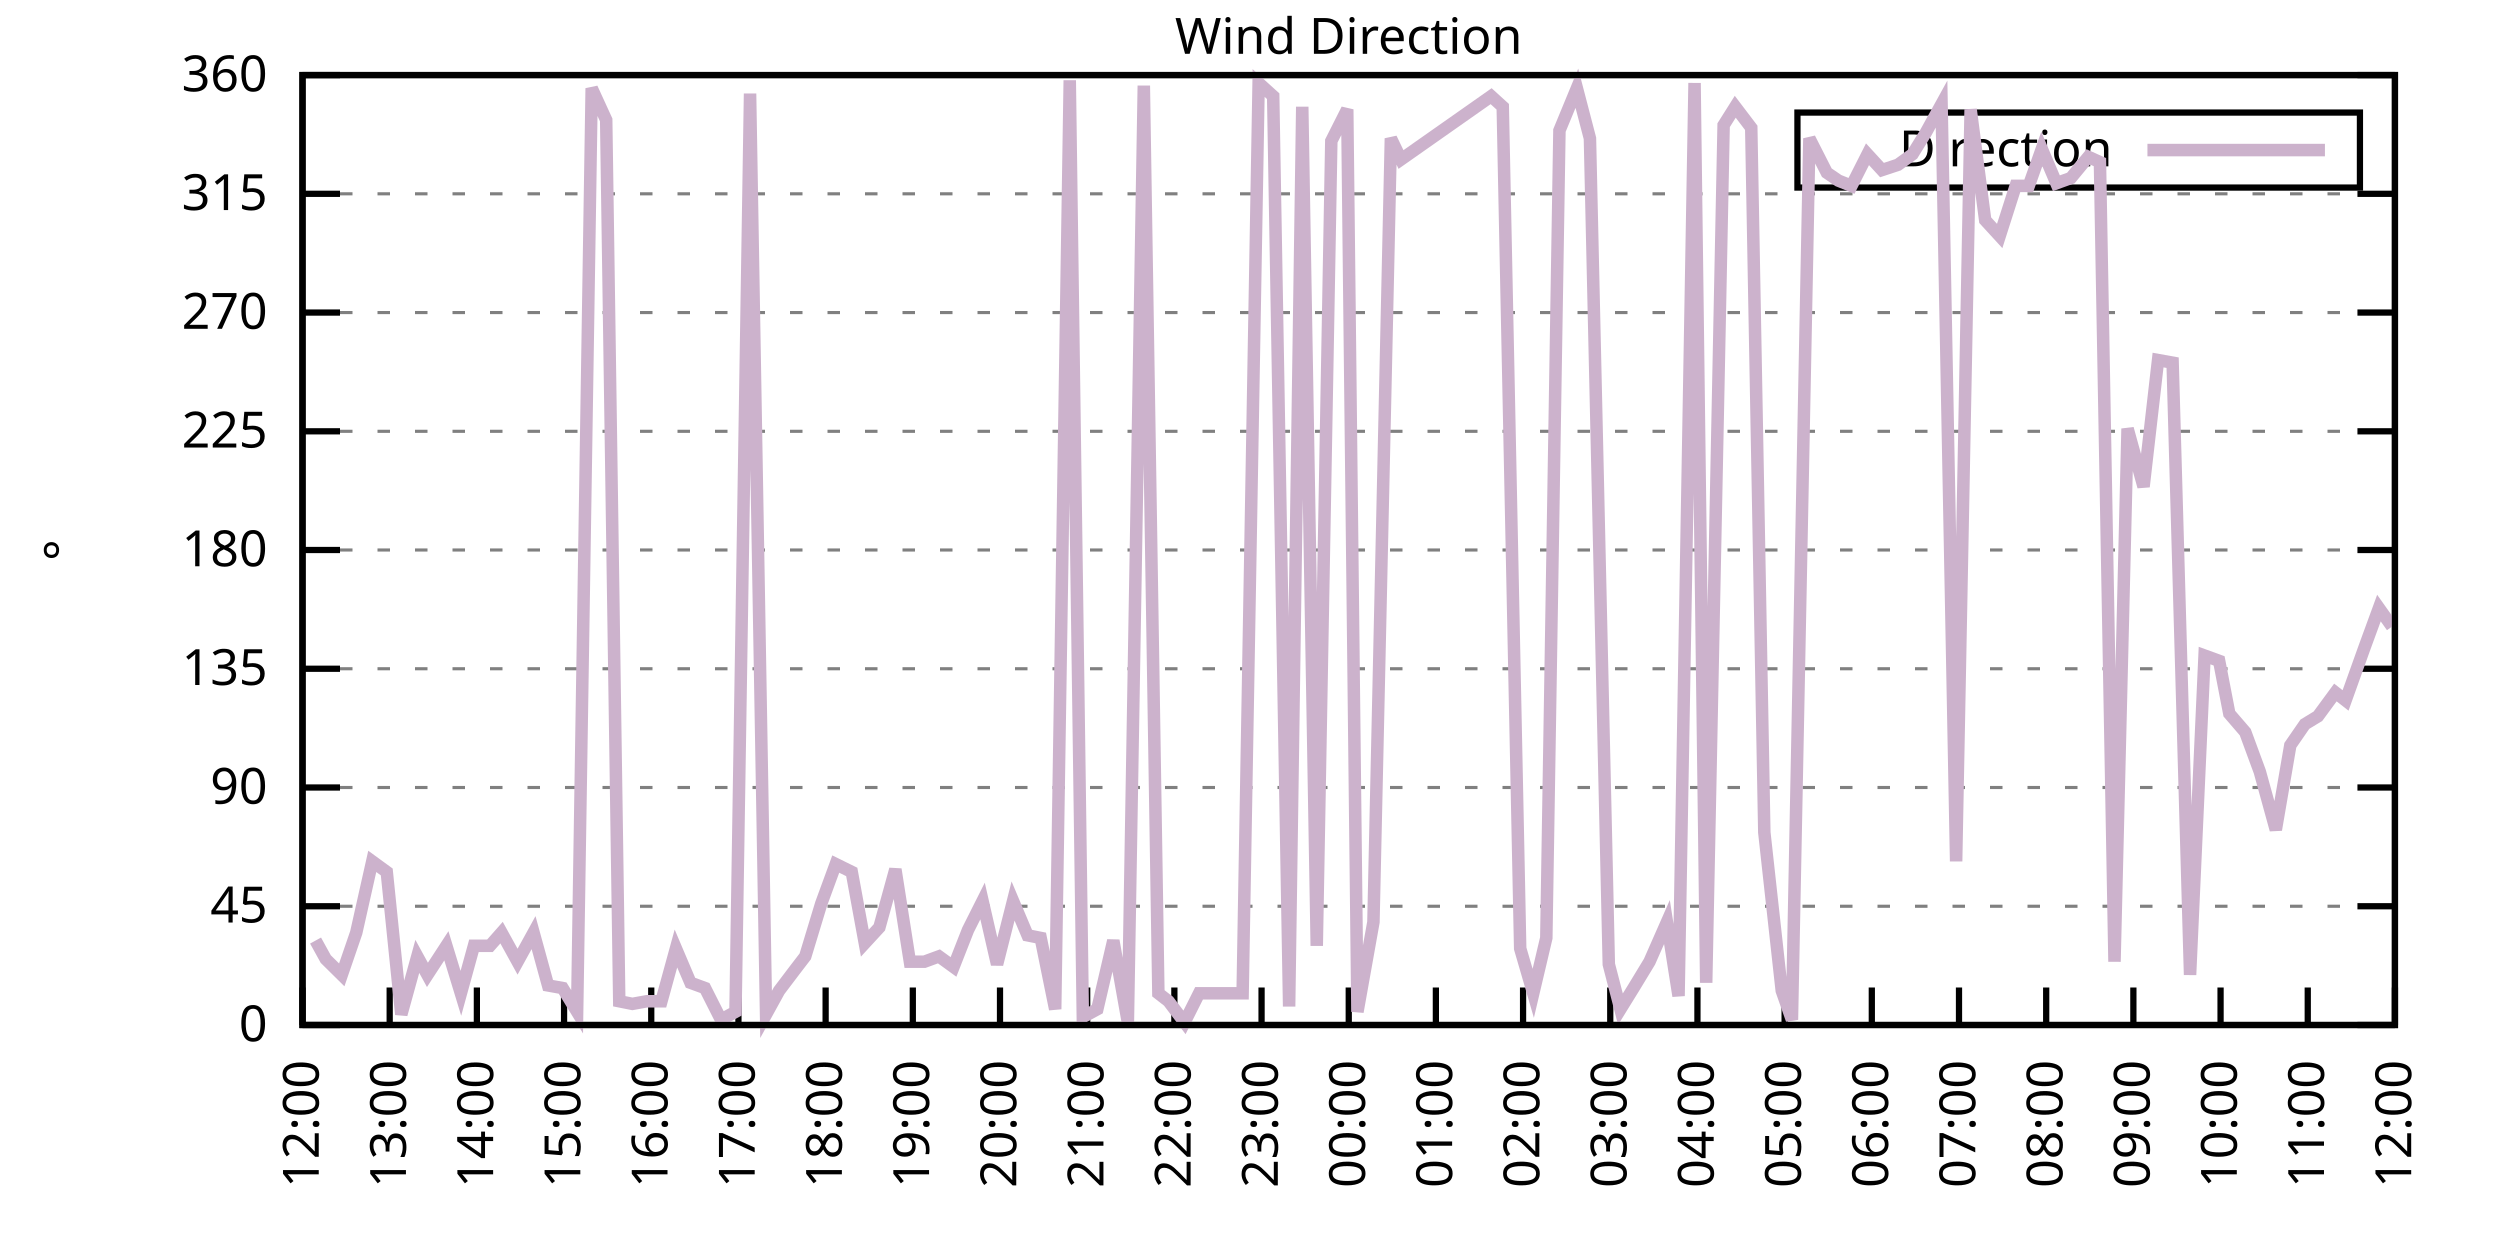
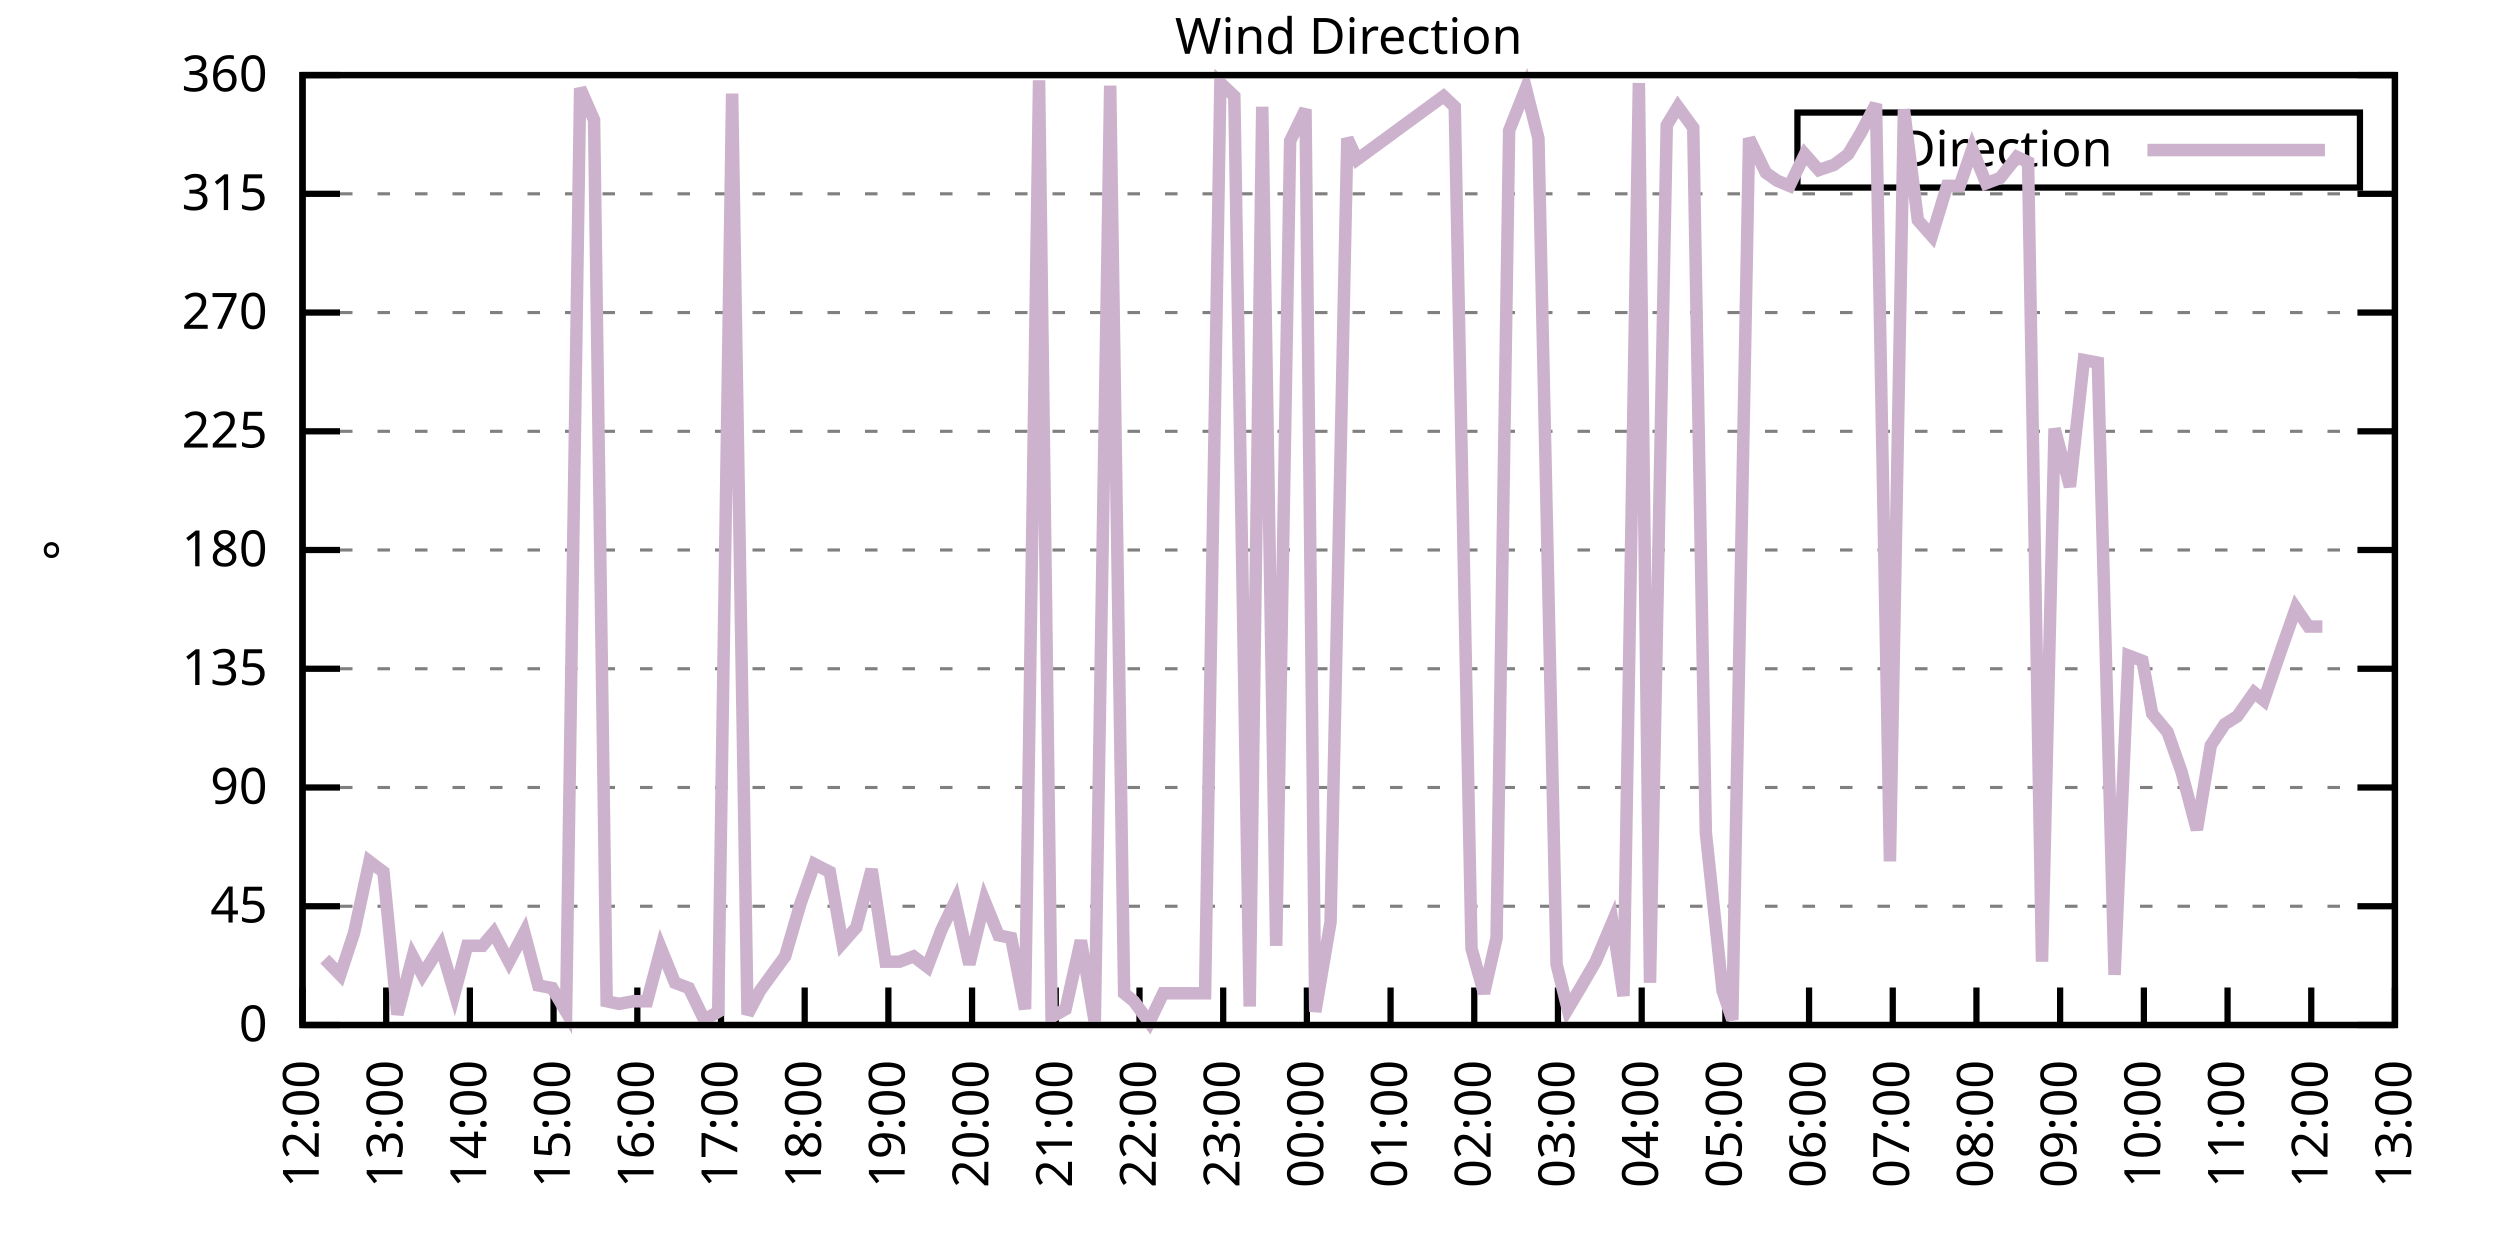
<svg xmlns="http://www.w3.org/2000/svg" xmlns:xlink="http://www.w3.org/1999/xlink" width="400" height="200" viewBox="0 0 400 200">
  <g id="gnuplot_canvas">
    <rect x="0" y="0" width="400" height="200" fill="none" />
    <defs>
      <circle id="gpDot" r="0.5" stroke-width="0.5" stroke="currentColor" />
      <path id="gpPt0" stroke-width="0.333" stroke="currentColor" d="M-1,0 h2 M0,-1 v2" />
      <path id="gpPt1" stroke-width="0.333" stroke="currentColor" d="M-1,-1 L1,1 M1,-1 L-1,1" />
      <path id="gpPt2" stroke-width="0.333" stroke="currentColor" d="M-1,0 L1,0 M0,-1 L0,1 M-1,-1 L1,1 M-1,1 L1,-1" />
      <rect id="gpPt3" stroke-width="0.333" stroke="currentColor" x="-1" y="-1" width="2" height="2" />
      <rect id="gpPt4" stroke-width="0.333" stroke="currentColor" fill="currentColor" x="-1" y="-1" width="2" height="2" />
      <circle id="gpPt5" stroke-width="0.333" stroke="currentColor" cx="0" cy="0" r="1" />
      <use xlink:href="#gpPt5" id="gpPt6" fill="currentColor" stroke="none" />
      <path id="gpPt7" stroke-width="0.333" stroke="currentColor" d="M0,-1.33 L-1.33,0.67 L1.33,0.67 z" />
      <use xlink:href="#gpPt7" id="gpPt8" fill="currentColor" stroke="none" />
      <use xlink:href="#gpPt7" id="gpPt9" stroke="currentColor" transform="rotate(180)" />
      <use xlink:href="#gpPt9" id="gpPt10" fill="currentColor" stroke="none" />
      <use xlink:href="#gpPt3" id="gpPt11" stroke="currentColor" transform="rotate(45)" />
      <use xlink:href="#gpPt11" id="gpPt12" fill="currentColor" stroke="none" />
      <path id="gpPt13" stroke-width="0.333" stroke="currentColor" d="M0,1.330 L1.265,0.411 L0.782,-1.067 L-0.782,-1.076 L-1.265,0.411 z" />
      <use xlink:href="#gpPt13" id="gpPt14" fill="currentColor" stroke="none" />
      <filter id="textbox" filterUnits="objectBoundingBox" x="0" y="0" height="1" width="1">
        <feFlood flood-color="white" flood-opacity="1" result="bgnd" />
        <feComposite in="SourceGraphic" in2="bgnd" operator="atop" />
      </filter>
      <filter id="greybox" filterUnits="objectBoundingBox" x="0" y="0" height="1" width="1">
        <feFlood flood-color="lightgrey" flood-opacity="1" result="grey" />
        <feComposite in="SourceGraphic" in2="grey" operator="atop" />
      </filter>
    </defs>
    <g fill="none" color="white" stroke="currentColor" stroke-width="1.00" stroke-linecap="butt" stroke-linejoin="miter">
</g>
    <g fill="none" color="black" stroke="currentColor" stroke-width="1.00" stroke-linecap="butt" stroke-linejoin="miter">
      <g stroke="none" shape-rendering="crispEdges">
        <polygon fill="rgb(255, 255, 255)" points="48.40,164.00 383.18,164.00 383.18,12.02 48.40,12.02 " />
      </g>
    </g>
    <g fill="none" color="black" stroke="currentColor" stroke-width="1.00" stroke-linecap="butt" stroke-linejoin="miter">
</g>
    <g fill="none" color="black" stroke="black" stroke-width="0.50" stroke-linecap="butt" stroke-linejoin="miter">
</g>
    <g fill="none" color="gray" stroke="currentColor" stroke-width="0.50" stroke-linecap="butt" stroke-linejoin="miter">
      <path stroke="gray" stroke-dasharray="2,4" class="gridline" d="M48.40,164.00 L383.19,164.00  " />
    </g>
    <g fill="none" color="gray" stroke="gray" stroke-width="1.00" stroke-linecap="butt" stroke-linejoin="miter">
</g>
    <g fill="none" color="black" stroke="currentColor" stroke-width="1.00" stroke-linecap="butt" stroke-linejoin="miter">
      <path stroke="black" d="M48.40,164.00 L54.40,164.00 M383.19,164.00 L377.19,164.00  " />
      <g transform="translate(42.80,166.60)" stroke="none" fill="black" font-family="Sans" font-size="8.00" text-anchor="end">
        <text>
          <tspan font-family="Sans"> 0</tspan>
        </text>
      </g>
    </g>
    <g fill="none" color="black" stroke="currentColor" stroke-width="1.00" stroke-linecap="butt" stroke-linejoin="miter">
</g>
    <g fill="none" color="black" stroke="black" stroke-width="0.50" stroke-linecap="butt" stroke-linejoin="miter">
</g>
    <g fill="none" color="gray" stroke="currentColor" stroke-width="0.50" stroke-linecap="butt" stroke-linejoin="miter">
      <path stroke="gray" stroke-dasharray="2,4" class="gridline" d="M48.40,145.00 L383.19,145.00  " />
    </g>
    <g fill="none" color="gray" stroke="gray" stroke-width="1.00" stroke-linecap="butt" stroke-linejoin="miter">
</g>
    <g fill="none" color="black" stroke="currentColor" stroke-width="1.00" stroke-linecap="butt" stroke-linejoin="miter">
      <path stroke="black" d="M48.40,145.00 L54.40,145.00 M383.19,145.00 L377.19,145.00  " />
      <g transform="translate(42.80,147.60)" stroke="none" fill="black" font-family="Sans" font-size="8.00" text-anchor="end">
        <text>
          <tspan font-family="Sans"> 45</tspan>
        </text>
      </g>
    </g>
    <g fill="none" color="black" stroke="currentColor" stroke-width="1.00" stroke-linecap="butt" stroke-linejoin="miter">
</g>
    <g fill="none" color="black" stroke="black" stroke-width="0.50" stroke-linecap="butt" stroke-linejoin="miter">
</g>
    <g fill="none" color="gray" stroke="currentColor" stroke-width="0.50" stroke-linecap="butt" stroke-linejoin="miter">
      <path stroke="gray" stroke-dasharray="2,4" class="gridline" d="M48.40,126.00 L383.19,126.00  " />
    </g>
    <g fill="none" color="gray" stroke="gray" stroke-width="1.00" stroke-linecap="butt" stroke-linejoin="miter">
</g>
    <g fill="none" color="black" stroke="currentColor" stroke-width="1.00" stroke-linecap="butt" stroke-linejoin="miter">
      <path stroke="black" d="M48.40,126.00 L54.40,126.00 M383.19,126.00 L377.19,126.00  " />
      <g transform="translate(42.80,128.60)" stroke="none" fill="black" font-family="Sans" font-size="8.00" text-anchor="end">
        <text>
          <tspan font-family="Sans"> 90</tspan>
        </text>
      </g>
    </g>
    <g fill="none" color="black" stroke="currentColor" stroke-width="1.00" stroke-linecap="butt" stroke-linejoin="miter">
</g>
    <g fill="none" color="black" stroke="black" stroke-width="0.50" stroke-linecap="butt" stroke-linejoin="miter">
</g>
    <g fill="none" color="gray" stroke="currentColor" stroke-width="0.50" stroke-linecap="butt" stroke-linejoin="miter">
      <path stroke="gray" stroke-dasharray="2,4" class="gridline" d="M48.40,107.00 L383.19,107.00  " />
    </g>
    <g fill="none" color="gray" stroke="gray" stroke-width="1.00" stroke-linecap="butt" stroke-linejoin="miter">
</g>
    <g fill="none" color="black" stroke="currentColor" stroke-width="1.00" stroke-linecap="butt" stroke-linejoin="miter">
      <path stroke="black" d="M48.40,107.00 L54.40,107.00 M383.19,107.00 L377.19,107.00  " />
      <g transform="translate(42.80,109.60)" stroke="none" fill="black" font-family="Sans" font-size="8.00" text-anchor="end">
        <text>
          <tspan font-family="Sans"> 135</tspan>
        </text>
      </g>
    </g>
    <g fill="none" color="black" stroke="currentColor" stroke-width="1.00" stroke-linecap="butt" stroke-linejoin="miter">
</g>
    <g fill="none" color="black" stroke="black" stroke-width="0.50" stroke-linecap="butt" stroke-linejoin="miter">
</g>
    <g fill="none" color="gray" stroke="currentColor" stroke-width="0.50" stroke-linecap="butt" stroke-linejoin="miter">
      <path stroke="gray" stroke-dasharray="2,4" class="gridline" d="M48.40,88.00 L383.19,88.00  " />
    </g>
    <g fill="none" color="gray" stroke="gray" stroke-width="1.00" stroke-linecap="butt" stroke-linejoin="miter">
</g>
    <g fill="none" color="black" stroke="currentColor" stroke-width="1.00" stroke-linecap="butt" stroke-linejoin="miter">
      <path stroke="black" d="M48.40,88.00 L54.40,88.00 M383.19,88.00 L377.19,88.00  " />
      <g transform="translate(42.80,90.60)" stroke="none" fill="black" font-family="Sans" font-size="8.00" text-anchor="end">
        <text>
          <tspan font-family="Sans"> 180</tspan>
        </text>
      </g>
    </g>
    <g fill="none" color="black" stroke="currentColor" stroke-width="1.00" stroke-linecap="butt" stroke-linejoin="miter">
</g>
    <g fill="none" color="black" stroke="black" stroke-width="0.50" stroke-linecap="butt" stroke-linejoin="miter">
</g>
    <g fill="none" color="gray" stroke="currentColor" stroke-width="0.50" stroke-linecap="butt" stroke-linejoin="miter">
      <path stroke="gray" stroke-dasharray="2,4" class="gridline" d="M48.40,69.01 L383.19,69.01  " />
    </g>
    <g fill="none" color="gray" stroke="gray" stroke-width="1.00" stroke-linecap="butt" stroke-linejoin="miter">
</g>
    <g fill="none" color="black" stroke="currentColor" stroke-width="1.00" stroke-linecap="butt" stroke-linejoin="miter">
      <path stroke="black" d="M48.40,69.01 L54.40,69.01 M383.19,69.01 L377.19,69.01  " />
      <g transform="translate(42.80,71.61)" stroke="none" fill="black" font-family="Sans" font-size="8.00" text-anchor="end">
        <text>
          <tspan font-family="Sans"> 225</tspan>
        </text>
      </g>
    </g>
    <g fill="none" color="black" stroke="currentColor" stroke-width="1.00" stroke-linecap="butt" stroke-linejoin="miter">
</g>
    <g fill="none" color="black" stroke="black" stroke-width="0.50" stroke-linecap="butt" stroke-linejoin="miter">
</g>
    <g fill="none" color="gray" stroke="currentColor" stroke-width="0.50" stroke-linecap="butt" stroke-linejoin="miter">
      <path stroke="gray" stroke-dasharray="2,4" class="gridline" d="M48.40,50.01 L383.19,50.01  " />
    </g>
    <g fill="none" color="gray" stroke="gray" stroke-width="1.00" stroke-linecap="butt" stroke-linejoin="miter">
</g>
    <g fill="none" color="black" stroke="currentColor" stroke-width="1.00" stroke-linecap="butt" stroke-linejoin="miter">
      <path stroke="black" d="M48.40,50.01 L54.40,50.01 M383.19,50.01 L377.19,50.01  " />
      <g transform="translate(42.80,52.61)" stroke="none" fill="black" font-family="Sans" font-size="8.00" text-anchor="end">
        <text>
          <tspan font-family="Sans"> 270</tspan>
        </text>
      </g>
    </g>
    <g fill="none" color="black" stroke="currentColor" stroke-width="1.00" stroke-linecap="butt" stroke-linejoin="miter">
</g>
    <g fill="none" color="black" stroke="black" stroke-width="0.50" stroke-linecap="butt" stroke-linejoin="miter">
</g>
    <g fill="none" color="gray" stroke="currentColor" stroke-width="0.50" stroke-linecap="butt" stroke-linejoin="miter">
      <path stroke="gray" stroke-dasharray="2,4" class="gridline" d="M48.40,31.01 L383.19,31.01  " />
    </g>
    <g fill="none" color="gray" stroke="gray" stroke-width="1.00" stroke-linecap="butt" stroke-linejoin="miter">
</g>
    <g fill="none" color="black" stroke="currentColor" stroke-width="1.00" stroke-linecap="butt" stroke-linejoin="miter">
      <path stroke="black" d="M48.40,31.01 L54.40,31.01 M383.19,31.01 L377.19,31.01  " />
      <g transform="translate(42.80,33.61)" stroke="none" fill="black" font-family="Sans" font-size="8.00" text-anchor="end">
        <text>
          <tspan font-family="Sans"> 315</tspan>
        </text>
      </g>
    </g>
    <g fill="none" color="black" stroke="currentColor" stroke-width="1.00" stroke-linecap="butt" stroke-linejoin="miter">
</g>
    <g fill="none" color="black" stroke="black" stroke-width="0.50" stroke-linecap="butt" stroke-linejoin="miter">
</g>
    <g fill="none" color="gray" stroke="currentColor" stroke-width="0.50" stroke-linecap="butt" stroke-linejoin="miter">
      <path stroke="gray" stroke-dasharray="2,4" class="gridline" d="M48.40,12.01 L383.19,12.01  " />
    </g>
    <g fill="none" color="gray" stroke="gray" stroke-width="1.00" stroke-linecap="butt" stroke-linejoin="miter">
</g>
    <g fill="none" color="black" stroke="currentColor" stroke-width="1.00" stroke-linecap="butt" stroke-linejoin="miter">
      <path stroke="black" d="M48.40,12.01 L54.40,12.01 M383.19,12.01 L377.19,12.01  " />
      <g transform="translate(42.80,14.61)" stroke="none" fill="black" font-family="Sans" font-size="8.00" text-anchor="end">
        <text>
          <tspan font-family="Sans"> 360</tspan>
        </text>
      </g>
    </g>
    <g fill="none" color="black" stroke="currentColor" stroke-width="1.00" stroke-linecap="butt" stroke-linejoin="miter">
      <path stroke="black" d="M48.40,164.00 L48.40,158.00  " />
      <g transform="translate(51.00,169.60) rotate(270.00)" stroke="none" fill="black" font-family="Sans" font-size="8.00" text-anchor="end">
        <text>
          <tspan font-family="Sans">12:00</tspan>
        </text>
      </g>
    </g>
    <g fill="none" color="black" stroke="currentColor" stroke-width="1.00" stroke-linecap="butt" stroke-linejoin="miter">
-       <path stroke="black" d="M62.35,164.00 L62.35,158.00  " />
-       <g transform="translate(64.95,169.60) rotate(270.00)" stroke="none" fill="black" font-family="Sans" font-size="8.00" text-anchor="end">
+       <path stroke="black" d="M61.79,164.00 L61.79,158.00  " />
+       <g transform="translate(64.39,169.60) rotate(270.00)" stroke="none" fill="black" font-family="Sans" font-size="8.00" text-anchor="end">
        <text>
          <tspan font-family="Sans">13:00</tspan>
        </text>
      </g>
    </g>
    <g fill="none" color="black" stroke="currentColor" stroke-width="1.00" stroke-linecap="butt" stroke-linejoin="miter">
-       <path stroke="black" d="M76.30,164.00 L76.30,158.00  " />
-       <g transform="translate(78.90,169.60) rotate(270.00)" stroke="none" fill="black" font-family="Sans" font-size="8.00" text-anchor="end">
+       <path stroke="black" d="M75.18,164.00 L75.18,158.00  " />
+       <g transform="translate(77.78,169.60) rotate(270.00)" stroke="none" fill="black" font-family="Sans" font-size="8.00" text-anchor="end">
        <text>
          <tspan font-family="Sans">14:00</tspan>
        </text>
      </g>
    </g>
    <g fill="none" color="black" stroke="currentColor" stroke-width="1.00" stroke-linecap="butt" stroke-linejoin="miter">
-       <path stroke="black" d="M90.25,164.00 L90.25,158.00  " />
-       <g transform="translate(92.85,169.60) rotate(270.00)" stroke="none" fill="black" font-family="Sans" font-size="8.00" text-anchor="end">
+       <path stroke="black" d="M88.57,164.00 L88.57,158.00  " />
+       <g transform="translate(91.17,169.60) rotate(270.00)" stroke="none" fill="black" font-family="Sans" font-size="8.00" text-anchor="end">
        <text>
          <tspan font-family="Sans">15:00</tspan>
        </text>
      </g>
    </g>
    <g fill="none" color="black" stroke="currentColor" stroke-width="1.00" stroke-linecap="butt" stroke-linejoin="miter">
-       <path stroke="black" d="M104.20,164.00 L104.20,158.00  " />
-       <g transform="translate(106.80,169.60) rotate(270.00)" stroke="none" fill="black" font-family="Sans" font-size="8.00" text-anchor="end">
+       <path stroke="black" d="M101.97,164.00 L101.97,158.00  " />
+       <g transform="translate(104.57,169.60) rotate(270.00)" stroke="none" fill="black" font-family="Sans" font-size="8.00" text-anchor="end">
        <text>
          <tspan font-family="Sans">16:00</tspan>
        </text>
      </g>
    </g>
    <g fill="none" color="black" stroke="currentColor" stroke-width="1.00" stroke-linecap="butt" stroke-linejoin="miter">
-       <path stroke="black" d="M118.15,164.00 L118.15,158.00  " />
-       <g transform="translate(120.75,169.60) rotate(270.00)" stroke="none" fill="black" font-family="Sans" font-size="8.00" text-anchor="end">
+       <path stroke="black" d="M115.36,164.00 L115.36,158.00  " />
+       <g transform="translate(117.96,169.60) rotate(270.00)" stroke="none" fill="black" font-family="Sans" font-size="8.00" text-anchor="end">
        <text>
          <tspan font-family="Sans">17:00</tspan>
        </text>
      </g>
    </g>
    <g fill="none" color="black" stroke="currentColor" stroke-width="1.00" stroke-linecap="butt" stroke-linejoin="miter">
-       <path stroke="black" d="M132.10,164.00 L132.10,158.00  " />
-       <g transform="translate(134.70,169.60) rotate(270.00)" stroke="none" fill="black" font-family="Sans" font-size="8.00" text-anchor="end">
+       <path stroke="black" d="M128.75,164.00 L128.75,158.00  " />
+       <g transform="translate(131.35,169.60) rotate(270.00)" stroke="none" fill="black" font-family="Sans" font-size="8.00" text-anchor="end">
        <text>
          <tspan font-family="Sans">18:00</tspan>
        </text>
      </g>
    </g>
    <g fill="none" color="black" stroke="currentColor" stroke-width="1.00" stroke-linecap="butt" stroke-linejoin="miter">
-       <path stroke="black" d="M146.05,164.00 L146.05,158.00  " />
-       <g transform="translate(148.65,169.60) rotate(270.00)" stroke="none" fill="black" font-family="Sans" font-size="8.00" text-anchor="end">
+       <path stroke="black" d="M142.14,164.00 L142.14,158.00  " />
+       <g transform="translate(144.74,169.60) rotate(270.00)" stroke="none" fill="black" font-family="Sans" font-size="8.00" text-anchor="end">
        <text>
          <tspan font-family="Sans">19:00</tspan>
        </text>
      </g>
    </g>
    <g fill="none" color="black" stroke="currentColor" stroke-width="1.00" stroke-linecap="butt" stroke-linejoin="miter">
-       <path stroke="black" d="M160.00,164.00 L160.00,158.00  " />
-       <g transform="translate(162.60,169.60) rotate(270.00)" stroke="none" fill="black" font-family="Sans" font-size="8.00" text-anchor="end">
+       <path stroke="black" d="M155.53,164.00 L155.53,158.00  " />
+       <g transform="translate(158.13,169.60) rotate(270.00)" stroke="none" fill="black" font-family="Sans" font-size="8.00" text-anchor="end">
        <text>
          <tspan font-family="Sans">20:00</tspan>
        </text>
      </g>
    </g>
    <g fill="none" color="black" stroke="currentColor" stroke-width="1.00" stroke-linecap="butt" stroke-linejoin="miter">
-       <path stroke="black" d="M173.95,164.00 L173.95,158.00  " />
-       <g transform="translate(176.55,169.60) rotate(270.00)" stroke="none" fill="black" font-family="Sans" font-size="8.00" text-anchor="end">
+       <path stroke="black" d="M168.92,164.00 L168.92,158.00  " />
+       <g transform="translate(171.52,169.60) rotate(270.00)" stroke="none" fill="black" font-family="Sans" font-size="8.00" text-anchor="end">
        <text>
          <tspan font-family="Sans">21:00</tspan>
        </text>
      </g>
    </g>
    <g fill="none" color="black" stroke="currentColor" stroke-width="1.00" stroke-linecap="butt" stroke-linejoin="miter">
-       <path stroke="black" d="M187.90,164.00 L187.90,158.00  " />
-       <g transform="translate(190.50,169.60) rotate(270.00)" stroke="none" fill="black" font-family="Sans" font-size="8.00" text-anchor="end">
+       <path stroke="black" d="M182.32,164.00 L182.32,158.00  " />
+       <g transform="translate(184.92,169.60) rotate(270.00)" stroke="none" fill="black" font-family="Sans" font-size="8.00" text-anchor="end">
        <text>
          <tspan font-family="Sans">22:00</tspan>
        </text>
      </g>
    </g>
    <g fill="none" color="black" stroke="currentColor" stroke-width="1.00" stroke-linecap="butt" stroke-linejoin="miter">
-       <path stroke="black" d="M201.85,164.00 L201.85,158.00  " />
-       <g transform="translate(204.45,169.60) rotate(270.00)" stroke="none" fill="black" font-family="Sans" font-size="8.00" text-anchor="end">
+       <path stroke="black" d="M195.71,164.00 L195.71,158.00  " />
+       <g transform="translate(198.31,169.60) rotate(270.00)" stroke="none" fill="black" font-family="Sans" font-size="8.00" text-anchor="end">
        <text>
          <tspan font-family="Sans">23:00</tspan>
        </text>
      </g>
    </g>
    <g fill="none" color="black" stroke="currentColor" stroke-width="1.00" stroke-linecap="butt" stroke-linejoin="miter">
-       <path stroke="black" d="M215.80,164.00 L215.80,158.00  " />
-       <g transform="translate(218.40,169.60) rotate(270.00)" stroke="none" fill="black" font-family="Sans" font-size="8.00" text-anchor="end">
+       <path stroke="black" d="M209.10,164.00 L209.10,158.00  " />
+       <g transform="translate(211.70,169.60) rotate(270.00)" stroke="none" fill="black" font-family="Sans" font-size="8.00" text-anchor="end">
        <text>
          <tspan font-family="Sans">00:00</tspan>
        </text>
      </g>
    </g>
    <g fill="none" color="black" stroke="currentColor" stroke-width="1.00" stroke-linecap="butt" stroke-linejoin="miter">
-       <path stroke="black" d="M229.74,164.00 L229.74,158.00  " />
-       <g transform="translate(232.34,169.60) rotate(270.00)" stroke="none" fill="black" font-family="Sans" font-size="8.00" text-anchor="end">
+       <path stroke="black" d="M222.49,164.00 L222.49,158.00  " />
+       <g transform="translate(225.09,169.60) rotate(270.00)" stroke="none" fill="black" font-family="Sans" font-size="8.00" text-anchor="end">
        <text>
          <tspan font-family="Sans">01:00</tspan>
        </text>
      </g>
    </g>
    <g fill="none" color="black" stroke="currentColor" stroke-width="1.00" stroke-linecap="butt" stroke-linejoin="miter">
-       <path stroke="black" d="M243.69,164.00 L243.69,158.00  " />
-       <g transform="translate(246.29,169.60) rotate(270.00)" stroke="none" fill="black" font-family="Sans" font-size="8.00" text-anchor="end">
+       <path stroke="black" d="M235.88,164.00 L235.88,158.00  " />
+       <g transform="translate(238.48,169.60) rotate(270.00)" stroke="none" fill="black" font-family="Sans" font-size="8.00" text-anchor="end">
        <text>
          <tspan font-family="Sans">02:00</tspan>
        </text>
      </g>
    </g>
    <g fill="none" color="black" stroke="currentColor" stroke-width="1.00" stroke-linecap="butt" stroke-linejoin="miter">
-       <path stroke="black" d="M257.64,164.00 L257.64,158.00  " />
-       <g transform="translate(260.24,169.60) rotate(270.00)" stroke="none" fill="black" font-family="Sans" font-size="8.00" text-anchor="end">
+       <path stroke="black" d="M249.27,164.00 L249.27,158.00  " />
+       <g transform="translate(251.87,169.60) rotate(270.00)" stroke="none" fill="black" font-family="Sans" font-size="8.00" text-anchor="end">
        <text>
          <tspan font-family="Sans">03:00</tspan>
        </text>
      </g>
    </g>
    <g fill="none" color="black" stroke="currentColor" stroke-width="1.00" stroke-linecap="butt" stroke-linejoin="miter">
-       <path stroke="black" d="M271.59,164.00 L271.59,158.00  " />
-       <g transform="translate(274.19,169.60) rotate(270.00)" stroke="none" fill="black" font-family="Sans" font-size="8.00" text-anchor="end">
+       <path stroke="black" d="M262.67,164.00 L262.67,158.00  " />
+       <g transform="translate(265.27,169.60) rotate(270.00)" stroke="none" fill="black" font-family="Sans" font-size="8.00" text-anchor="end">
        <text>
          <tspan font-family="Sans">04:00</tspan>
        </text>
      </g>
    </g>
    <g fill="none" color="black" stroke="currentColor" stroke-width="1.00" stroke-linecap="butt" stroke-linejoin="miter">
-       <path stroke="black" d="M285.54,164.00 L285.54,158.00  " />
-       <g transform="translate(288.14,169.60) rotate(270.00)" stroke="none" fill="black" font-family="Sans" font-size="8.00" text-anchor="end">
+       <path stroke="black" d="M276.06,164.00 L276.06,158.00  " />
+       <g transform="translate(278.66,169.60) rotate(270.00)" stroke="none" fill="black" font-family="Sans" font-size="8.00" text-anchor="end">
        <text>
          <tspan font-family="Sans">05:00</tspan>
        </text>
      </g>
    </g>
    <g fill="none" color="black" stroke="currentColor" stroke-width="1.00" stroke-linecap="butt" stroke-linejoin="miter">
-       <path stroke="black" d="M299.49,164.00 L299.49,158.00  " />
-       <g transform="translate(302.09,169.60) rotate(270.00)" stroke="none" fill="black" font-family="Sans" font-size="8.00" text-anchor="end">
+       <path stroke="black" d="M289.45,164.00 L289.45,158.00  " />
+       <g transform="translate(292.05,169.60) rotate(270.00)" stroke="none" fill="black" font-family="Sans" font-size="8.00" text-anchor="end">
        <text>
          <tspan font-family="Sans">06:00</tspan>
        </text>
      </g>
    </g>
    <g fill="none" color="black" stroke="currentColor" stroke-width="1.00" stroke-linecap="butt" stroke-linejoin="miter">
-       <path stroke="black" d="M313.44,164.00 L313.44,158.00  " />
-       <g transform="translate(316.04,169.60) rotate(270.00)" stroke="none" fill="black" font-family="Sans" font-size="8.00" text-anchor="end">
+       <path stroke="black" d="M302.84,164.00 L302.84,158.00  " />
+       <g transform="translate(305.44,169.60) rotate(270.00)" stroke="none" fill="black" font-family="Sans" font-size="8.00" text-anchor="end">
        <text>
          <tspan font-family="Sans">07:00</tspan>
        </text>
      </g>
    </g>
    <g fill="none" color="black" stroke="currentColor" stroke-width="1.00" stroke-linecap="butt" stroke-linejoin="miter">
-       <path stroke="black" d="M327.39,164.00 L327.39,158.00  " />
-       <g transform="translate(329.99,169.60) rotate(270.00)" stroke="none" fill="black" font-family="Sans" font-size="8.00" text-anchor="end">
+       <path stroke="black" d="M316.23,164.00 L316.23,158.00  " />
+       <g transform="translate(318.83,169.60) rotate(270.00)" stroke="none" fill="black" font-family="Sans" font-size="8.00" text-anchor="end">
        <text>
          <tspan font-family="Sans">08:00</tspan>
        </text>
      </g>
    </g>
    <g fill="none" color="black" stroke="currentColor" stroke-width="1.00" stroke-linecap="butt" stroke-linejoin="miter">
-       <path stroke="black" d="M341.34,164.00 L341.34,158.00  " />
-       <g transform="translate(343.94,169.60) rotate(270.00)" stroke="none" fill="black" font-family="Sans" font-size="8.00" text-anchor="end">
+       <path stroke="black" d="M329.62,164.00 L329.62,158.00  " />
+       <g transform="translate(332.22,169.60) rotate(270.00)" stroke="none" fill="black" font-family="Sans" font-size="8.00" text-anchor="end">
        <text>
          <tspan font-family="Sans">09:00</tspan>
        </text>
      </g>
    </g>
    <g fill="none" color="black" stroke="currentColor" stroke-width="1.00" stroke-linecap="butt" stroke-linejoin="miter">
-       <path stroke="black" d="M355.29,164.00 L355.29,158.00  " />
-       <g transform="translate(357.89,169.60) rotate(270.00)" stroke="none" fill="black" font-family="Sans" font-size="8.00" text-anchor="end">
+       <path stroke="black" d="M343.02,164.00 L343.02,158.00  " />
+       <g transform="translate(345.62,169.60) rotate(270.00)" stroke="none" fill="black" font-family="Sans" font-size="8.00" text-anchor="end">
        <text>
          <tspan font-family="Sans">10:00</tspan>
        </text>
      </g>
    </g>
    <g fill="none" color="black" stroke="currentColor" stroke-width="1.00" stroke-linecap="butt" stroke-linejoin="miter">
-       <path stroke="black" d="M369.24,164.00 L369.24,158.00  " />
-       <g transform="translate(371.84,169.60) rotate(270.00)" stroke="none" fill="black" font-family="Sans" font-size="8.00" text-anchor="end">
+       <path stroke="black" d="M356.41,164.00 L356.41,158.00  " />
+       <g transform="translate(359.01,169.60) rotate(270.00)" stroke="none" fill="black" font-family="Sans" font-size="8.00" text-anchor="end">
        <text>
          <tspan font-family="Sans">11:00</tspan>
+         </text>
+       </g>
+     </g>
+     <g fill="none" color="black" stroke="currentColor" stroke-width="1.00" stroke-linecap="butt" stroke-linejoin="miter">
+       <path stroke="black" d="M369.80,164.00 L369.80,158.00  " />
+       <g transform="translate(372.40,169.60) rotate(270.00)" stroke="none" fill="black" font-family="Sans" font-size="8.00" text-anchor="end">
+         <text>
+           <tspan font-family="Sans">12:00</tspan>
        </text>
      </g>
    </g>
    <g fill="none" color="black" stroke="currentColor" stroke-width="1.00" stroke-linecap="butt" stroke-linejoin="miter">
      <path stroke="black" d="M383.19,164.00 L383.19,158.00  " />
      <g transform="translate(385.79,169.60) rotate(270.00)" stroke="none" fill="black" font-family="Sans" font-size="8.00" text-anchor="end">
        <text>
-           <tspan font-family="Sans">12:00</tspan>
+           <tspan font-family="Sans">13:00</tspan>
        </text>
      </g>
    </g>
    <g fill="none" color="black" stroke="currentColor" stroke-width="1.00" stroke-linecap="butt" stroke-linejoin="miter">
</g>
    <g fill="none" color="black" stroke="currentColor" stroke-width="1.00" stroke-linecap="butt" stroke-linejoin="miter">
      <path stroke="black" d="M48.40,12.01 L48.40,164.00 L383.19,164.00 L383.19,12.01 L48.40,12.01 Z  " />
    </g>
    <g fill="none" color="black" stroke="currentColor" stroke-width="1.00" stroke-linecap="butt" stroke-linejoin="miter">
</g>
    <g fill="none" color="black" stroke="currentColor" stroke-width="1.00" stroke-linecap="butt" stroke-linejoin="miter">
      <path stroke="black" d="M287.59,30.01 L287.59,18.01 L377.59,18.01 L377.59,30.01 L287.59,30.01 Z  " />
    </g>
    <g id="Wind_direction_plot_1">
      <g fill="none" color="white" stroke="black" stroke-width="2.00" stroke-linecap="butt" stroke-linejoin="miter">
</g>
      <g fill="none" color="black" stroke="currentColor" stroke-width="2.00" stroke-linecap="butt" stroke-linejoin="miter">
        <g transform="translate(337.99,26.61)" stroke="none" fill="black" font-family="Sans" font-size="8.00" text-anchor="end">
          <text>
            <tspan font-family="Sans">Direction</tspan>
          </text>
        </g>
      </g>
      <g fill="none" color="black" stroke="currentColor" stroke-width="2.00" stroke-linecap="butt" stroke-linejoin="miter">
-         <path stroke="rgb(204, 178, 204)" d="M343.59,24.01 L371.99,24.01 M50.49,150.49 L52.12,153.45 L54.68,155.98 L57.00,149.22 L59.56,137.82 L61.88,139.51   L64.21,162.31 L66.77,153.02 L68.39,155.98 L71.42,151.33 L73.74,158.93 L75.83,151.33 L78.39,151.33 L80.25,149.22   L82.81,153.87 L85.37,149.22 L87.69,157.67 L90.02,158.09 L92.34,161.89 L94.67,14.12 L96.99,19.19 L99.08,160.20   L101.18,160.62 L103.50,160.20 L105.83,160.20 L108.15,151.76 L110.48,157.24 L112.80,158.09 L115.36,163.16 L117.68,161.89   L120.01,14.97 L122.57,162.31 L124.66,158.51 L127.22,155.13 L128.84,153.02 L131.40,144.58 L133.72,138.25 L136.28,139.51   L138.37,150.91 L140.70,148.38 L143.26,139.09 L145.58,153.87 L147.91,153.87 L150.23,153.02 L152.56,154.71 L154.88,148.80   L157.21,144.16 L159.53,154.29 L162.09,144.16 L164.41,149.65 L166.51,150.07 L168.83,161.47 L171.16,12.85 L173.25,162.73   L175.57,161.47 L178.13,150.49 L180.46,163.58 L183.01,13.70 L185.34,158.93 L186.97,160.20 L189.52,163.58 L191.85,158.93   L194.41,158.93 L196.96,158.93 L198.82,158.93 L201.38,13.28 L203.71,15.39 L206.26,161.04 L208.36,17.08 L210.68,151.33   L213.01,22.56 L215.56,17.50 L217.19,161.89 L219.75,147.53 L222.54,22.14 L224.16,25.52 L238.58,15.39 L240.44,17.08   L243.23,151.76 L245.32,158.93 L247.41,150.07 L249.51,20.88 L252.30,14.12 L254.39,22.14 L257.41,154.29 L259.27,161.47   L261.36,158.09 L263.92,153.87 L266.71,147.53 L268.57,159.36 L271.13,13.28 L272.99,157.24 L275.78,20.03 L277.64,17.08   L280.20,20.45 L282.29,133.18 L285.08,158.51 L286.71,163.16 L289.50,22.14 L292.29,27.63 L294.15,28.90 L296.24,29.74   L298.80,24.68 L301.12,27.21 L303.68,26.36 L306.00,24.68 L308.09,21.30 L310.65,16.65 L312.98,137.82 L315.30,17.50   L317.63,35.23 L319.95,37.76 L322.51,29.74 L324.60,29.74 L326.69,23.83 L329.02,29.32 L331.34,28.48 L334.13,25.10   L335.99,25.94 L338.32,153.87 L340.41,68.58 L342.97,77.87 L345.29,57.61 L347.62,58.03 L350.41,155.98 L352.73,104.89   L355.06,105.74 L356.69,114.18 L359.24,117.14 L361.57,123.47 L364.13,132.76 L366.45,119.25 L368.78,115.87 L370.87,114.60   L373.66,110.80 L375.29,112.07 L378.31,103.63 L380.63,97.29 L382.73,100.25  " />
+         <path stroke="rgb(204, 178, 204)" d="M343.59,24.01 L371.99,24.01 M51.97,153.45 L54.43,155.98 L56.66,149.22 L59.11,137.82 L61.35,139.51 L63.58,162.31   L66.03,153.02 L67.59,155.98 L70.50,151.33 L72.73,158.93 L74.74,151.33 L77.19,151.33 L78.98,149.22 L81.43,153.87   L83.89,149.22 L86.12,157.67 L88.35,158.09 L90.58,161.89 L92.82,14.12 L95.05,19.19 L97.06,160.20 L99.06,160.62   L101.30,160.20 L103.53,160.20 L105.76,151.76 L107.99,157.24 L110.22,158.09 L112.68,163.16 L114.91,161.89 L117.14,14.97   L119.60,162.31 L121.61,158.51 L124.06,155.13 L125.62,153.02 L128.08,144.58 L130.31,138.25 L132.77,139.51 L134.78,150.91   L137.01,148.38 L139.46,139.09 L141.69,153.87 L143.93,153.87 L146.16,153.02 L148.39,154.71 L150.62,148.80 L152.85,144.16   L155.09,154.29 L157.54,144.16 L159.77,149.65 L161.78,150.07 L164.01,161.47 L166.25,12.85 L168.25,162.73 L170.49,161.47   L172.94,150.49 L175.17,163.58 L177.63,13.70 L179.86,158.93 L181.42,160.20 L183.88,163.58 L186.11,158.93 L188.57,158.93   L191.02,158.93 L192.81,158.93 L195.26,13.28 L197.49,15.39 L199.95,161.04 L201.96,17.08 L204.19,151.33 L206.42,22.56   L208.88,17.50 L210.44,161.89 L212.89,147.53 L215.57,22.14 L217.13,25.52 L230.97,15.39 L232.76,17.08 L235.44,151.76   L237.44,158.93 L239.45,150.07 L241.46,20.88 L244.14,14.12 L246.15,22.14 L249.05,154.29 L250.84,161.47 L252.85,158.09   L255.30,153.87 L257.98,147.53 L259.76,159.36 L262.22,13.28 L264.00,157.24 L266.68,20.03 L268.47,17.08 L270.92,20.45   L272.93,133.18 L275.61,158.51 L277.17,163.16 L279.85,22.14 L282.53,27.63 L284.32,28.90 L286.32,29.74 L288.78,24.68   L291.01,27.21 L293.47,26.36 L295.70,24.68 L297.71,21.30 L300.16,16.65 L302.39,137.82 L304.63,17.50 L306.86,35.23   L309.09,37.76 L311.54,29.74 L313.55,29.74 L315.56,23.83 L317.79,29.32 L320.03,28.48 L322.70,25.10 L324.49,25.94   L326.72,153.87 L328.73,68.58 L331.19,77.87 L333.42,57.61 L335.65,58.03 L338.33,155.98 L340.56,104.89 L342.79,105.74   L344.35,114.18 L346.81,117.14 L349.04,123.47 L351.50,132.76 L353.73,119.25 L355.96,115.87 L357.97,114.60 L360.65,110.80   L362.21,112.07 L365.11,103.63 L367.34,97.29 L369.35,100.25 L371.58,100.25  " />
      </g>
    </g>
    <g fill="none" color="black" stroke="currentColor" stroke-width="2.00" stroke-linecap="butt" stroke-linejoin="miter">
</g>
    <g fill="none" color="black" stroke="black" stroke-width="1.00" stroke-linecap="butt" stroke-linejoin="miter">
</g>
    <g fill="none" color="black" stroke="currentColor" stroke-width="1.00" stroke-linecap="butt" stroke-linejoin="miter">
      <path stroke="black" d="M48.40,12.01 L48.40,164.00 L383.19,164.00 L383.19,12.01 L48.40,12.01 Z  " />
      <g transform="translate(12.80,88.01) rotate(270.00)" stroke="none" fill="black" font-family="Sans" font-size="8.00" text-anchor="middle">
        <text>
          <tspan font-family="Sans">°</tspan>
        </text>
      </g>
    </g>
    <g fill="none" color="black" stroke="currentColor" stroke-width="1.00" stroke-linecap="butt" stroke-linejoin="miter">
</g>
    <g fill="none" color="black" stroke="currentColor" stroke-width="1.00" stroke-linecap="butt" stroke-linejoin="miter">
      <g transform="translate(215.79,8.61)" stroke="none" fill="black" font-family="Sans" font-size="8.00" text-anchor="middle">
        <text>
          <tspan font-family="Sans">Wind Direction</tspan>
        </text>
      </g>
    </g>
    <g fill="none" color="black" stroke="currentColor" stroke-width="1.00" stroke-linecap="butt" stroke-linejoin="miter">
</g>
  </g>
</svg>
